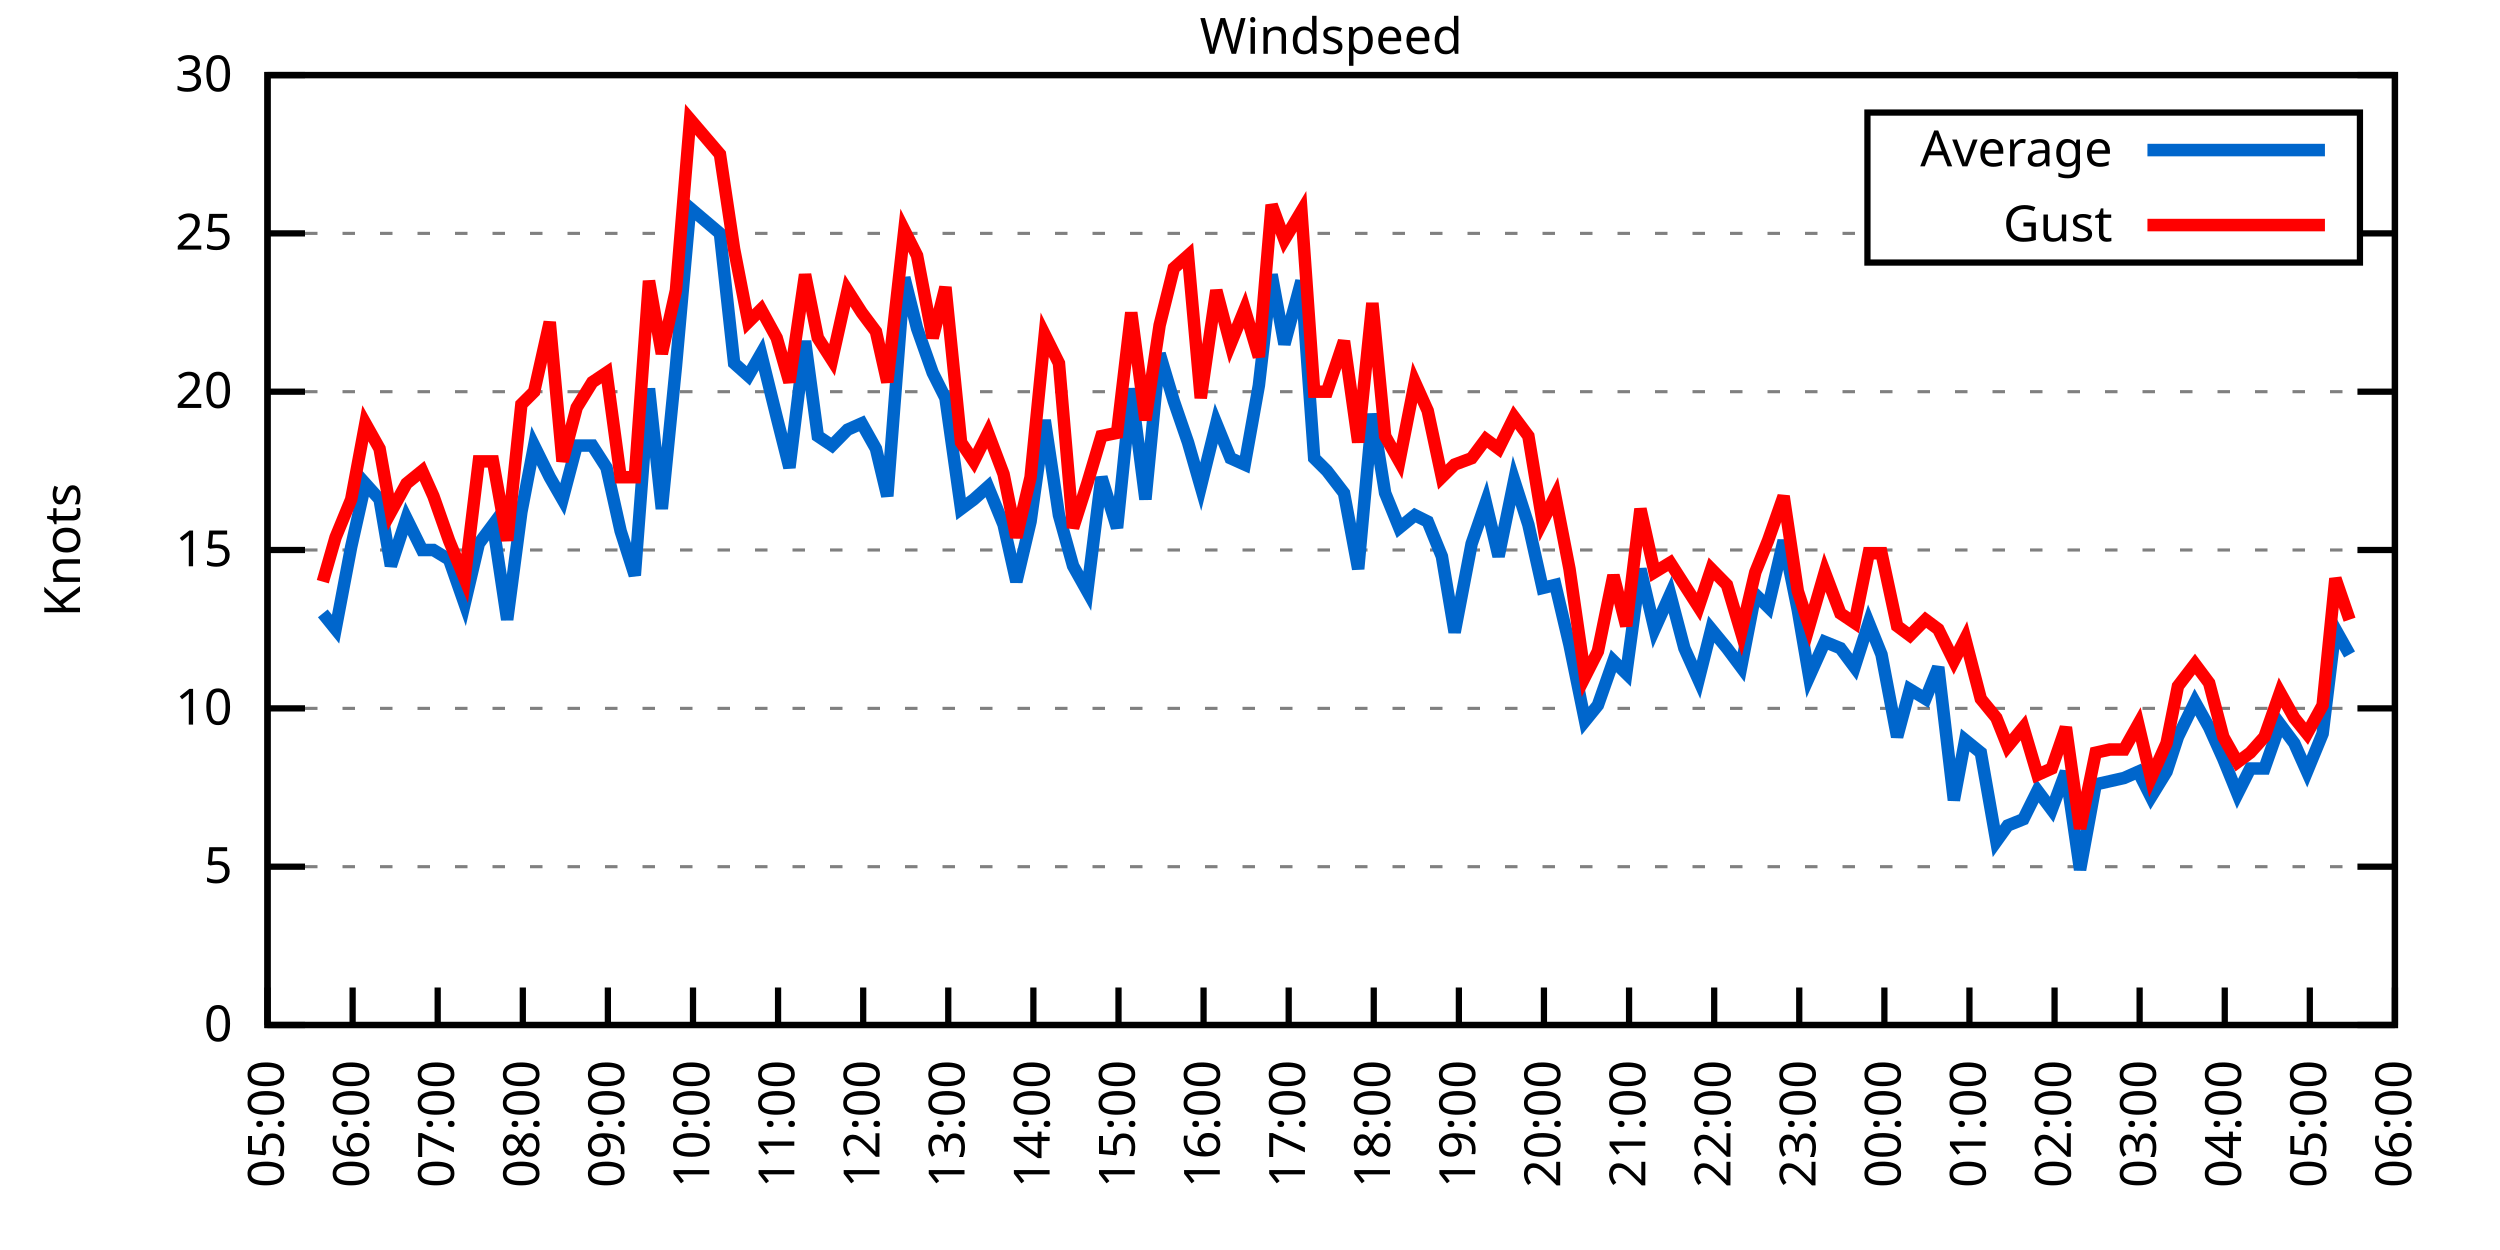
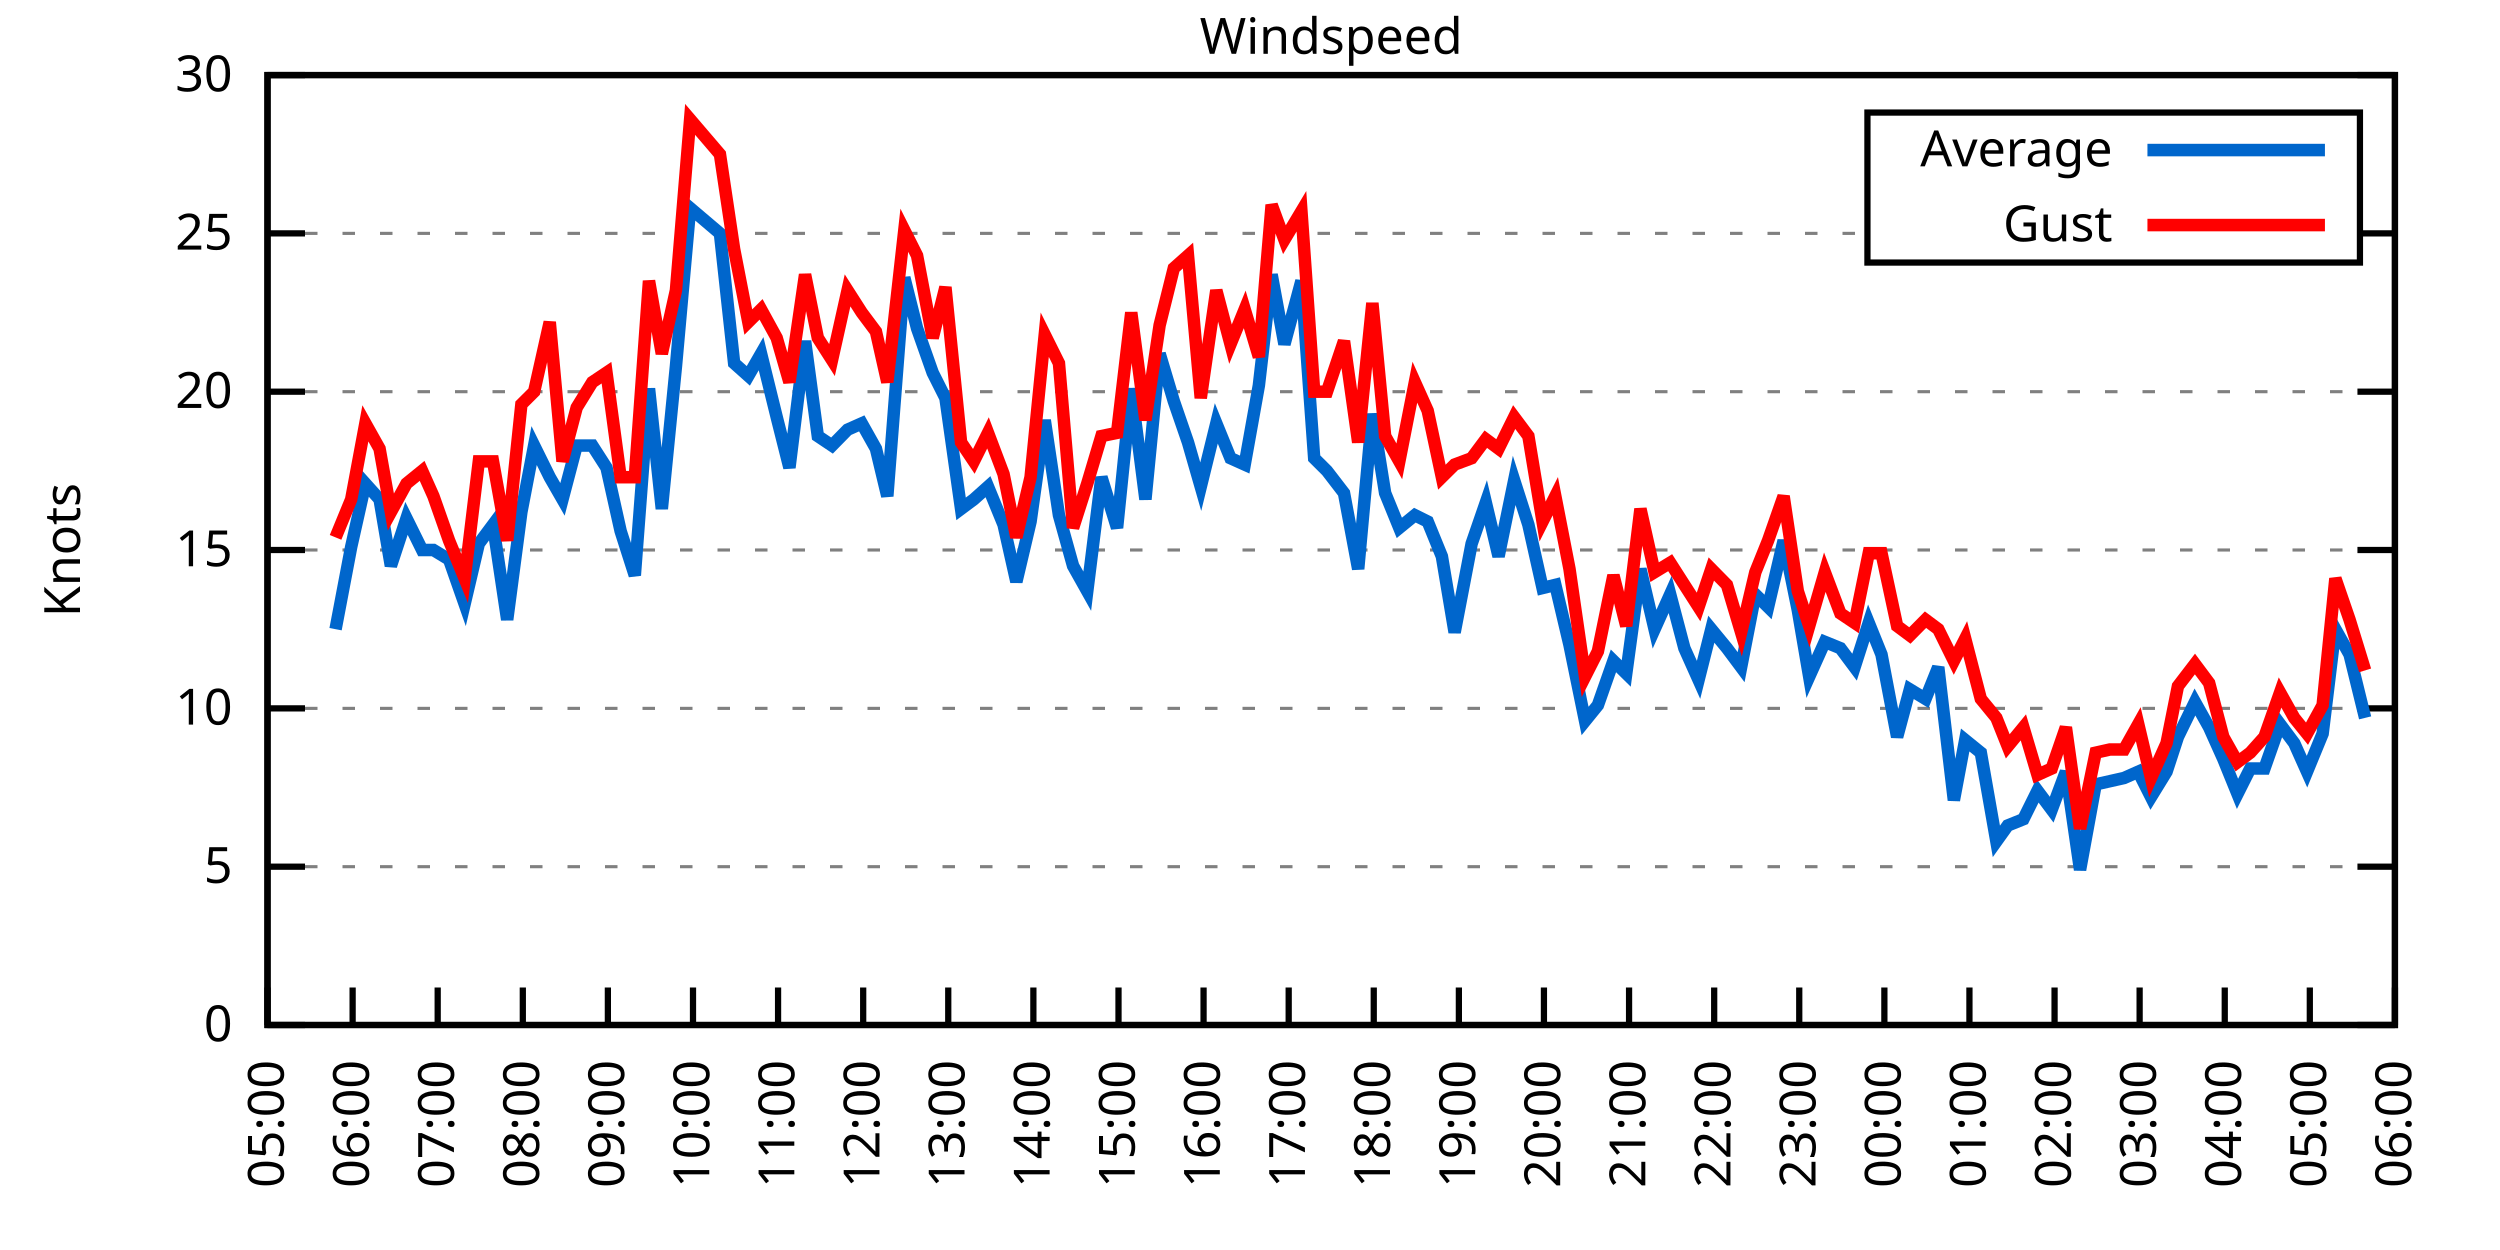
<svg xmlns="http://www.w3.org/2000/svg" xmlns:xlink="http://www.w3.org/1999/xlink" width="400" height="200" viewBox="0 0 400 200">
  <g id="gnuplot_canvas">
    <rect x="0" y="0" width="400" height="200" fill="none" />
    <defs>
      <circle id="gpDot" r="0.5" stroke-width="0.5" stroke="currentColor" />
      <path id="gpPt0" stroke-width="0.333" stroke="currentColor" d="M-1,0 h2 M0,-1 v2" />
      <path id="gpPt1" stroke-width="0.333" stroke="currentColor" d="M-1,-1 L1,1 M1,-1 L-1,1" />
      <path id="gpPt2" stroke-width="0.333" stroke="currentColor" d="M-1,0 L1,0 M0,-1 L0,1 M-1,-1 L1,1 M-1,1 L1,-1" />
      <rect id="gpPt3" stroke-width="0.333" stroke="currentColor" x="-1" y="-1" width="2" height="2" />
      <rect id="gpPt4" stroke-width="0.333" stroke="currentColor" fill="currentColor" x="-1" y="-1" width="2" height="2" />
      <circle id="gpPt5" stroke-width="0.333" stroke="currentColor" cx="0" cy="0" r="1" />
      <use xlink:href="#gpPt5" id="gpPt6" fill="currentColor" stroke="none" />
      <path id="gpPt7" stroke-width="0.333" stroke="currentColor" d="M0,-1.33 L-1.33,0.67 L1.33,0.67 z" />
      <use xlink:href="#gpPt7" id="gpPt8" fill="currentColor" stroke="none" />
      <use xlink:href="#gpPt7" id="gpPt9" stroke="currentColor" transform="rotate(180)" />
      <use xlink:href="#gpPt9" id="gpPt10" fill="currentColor" stroke="none" />
      <use xlink:href="#gpPt3" id="gpPt11" stroke="currentColor" transform="rotate(45)" />
      <use xlink:href="#gpPt11" id="gpPt12" fill="currentColor" stroke="none" />
      <path id="gpPt13" stroke-width="0.333" stroke="currentColor" d="M0,1.330 L1.265,0.411 L0.782,-1.067 L-0.782,-1.076 L-1.265,0.411 z" />
      <use xlink:href="#gpPt13" id="gpPt14" fill="currentColor" stroke="none" />
      <filter id="textbox" filterUnits="objectBoundingBox" x="0" y="0" height="1" width="1">
        <feFlood flood-color="white" flood-opacity="1" result="bgnd" />
        <feComposite in="SourceGraphic" in2="bgnd" operator="atop" />
      </filter>
      <filter id="greybox" filterUnits="objectBoundingBox" x="0" y="0" height="1" width="1">
        <feFlood flood-color="lightgrey" flood-opacity="1" result="grey" />
        <feComposite in="SourceGraphic" in2="grey" operator="atop" />
      </filter>
    </defs>
    <g fill="none" color="white" stroke="currentColor" stroke-width="1.00" stroke-linecap="butt" stroke-linejoin="miter">
</g>
    <g fill="none" color="black" stroke="currentColor" stroke-width="1.00" stroke-linecap="butt" stroke-linejoin="miter">
      <g stroke="none" shape-rendering="crispEdges">
        <polygon fill="rgb(255, 255, 255)" points="42.80,164.00 383.18,164.00 383.18,12.02 42.80,12.02 " />
      </g>
    </g>
    <g fill="none" color="black" stroke="currentColor" stroke-width="1.00" stroke-linecap="butt" stroke-linejoin="miter">
</g>
    <g fill="none" color="black" stroke="black" stroke-width="0.50" stroke-linecap="butt" stroke-linejoin="miter">
</g>
    <g fill="none" color="gray" stroke="currentColor" stroke-width="0.50" stroke-linecap="butt" stroke-linejoin="miter">
      <path stroke="gray" stroke-dasharray="2,4" class="gridline" d="M42.80,164.00 L383.19,164.00  " />
    </g>
    <g fill="none" color="gray" stroke="gray" stroke-width="1.00" stroke-linecap="butt" stroke-linejoin="miter">
</g>
    <g fill="none" color="black" stroke="currentColor" stroke-width="1.00" stroke-linecap="butt" stroke-linejoin="miter">
      <path stroke="black" d="M42.80,164.00 L48.80,164.00 M383.19,164.00 L377.19,164.00  " />
      <g transform="translate(37.20,166.60)" stroke="none" fill="black" font-family="Sans" font-size="8.00" text-anchor="end">
        <text>
          <tspan font-family="Sans"> 0</tspan>
        </text>
      </g>
    </g>
    <g fill="none" color="black" stroke="currentColor" stroke-width="1.00" stroke-linecap="butt" stroke-linejoin="miter">
</g>
    <g fill="none" color="black" stroke="black" stroke-width="0.50" stroke-linecap="butt" stroke-linejoin="miter">
</g>
    <g fill="none" color="gray" stroke="currentColor" stroke-width="0.50" stroke-linecap="butt" stroke-linejoin="miter">
      <path stroke="gray" stroke-dasharray="2,4" class="gridline" d="M42.80,138.67 L383.19,138.67  " />
    </g>
    <g fill="none" color="gray" stroke="gray" stroke-width="1.00" stroke-linecap="butt" stroke-linejoin="miter">
</g>
    <g fill="none" color="black" stroke="currentColor" stroke-width="1.00" stroke-linecap="butt" stroke-linejoin="miter">
      <path stroke="black" d="M42.80,138.67 L48.80,138.67 M383.19,138.67 L377.19,138.67  " />
      <g transform="translate(37.20,141.27)" stroke="none" fill="black" font-family="Sans" font-size="8.00" text-anchor="end">
        <text>
          <tspan font-family="Sans"> 5</tspan>
        </text>
      </g>
    </g>
    <g fill="none" color="black" stroke="currentColor" stroke-width="1.00" stroke-linecap="butt" stroke-linejoin="miter">
</g>
    <g fill="none" color="black" stroke="black" stroke-width="0.50" stroke-linecap="butt" stroke-linejoin="miter">
</g>
    <g fill="none" color="gray" stroke="currentColor" stroke-width="0.50" stroke-linecap="butt" stroke-linejoin="miter">
      <path stroke="gray" stroke-dasharray="2,4" class="gridline" d="M42.80,113.34 L383.19,113.34  " />
    </g>
    <g fill="none" color="gray" stroke="gray" stroke-width="1.00" stroke-linecap="butt" stroke-linejoin="miter">
</g>
    <g fill="none" color="black" stroke="currentColor" stroke-width="1.00" stroke-linecap="butt" stroke-linejoin="miter">
      <path stroke="black" d="M42.80,113.34 L48.80,113.34 M383.19,113.34 L377.19,113.34  " />
      <g transform="translate(37.20,115.94)" stroke="none" fill="black" font-family="Sans" font-size="8.00" text-anchor="end">
        <text>
          <tspan font-family="Sans"> 10</tspan>
        </text>
      </g>
    </g>
    <g fill="none" color="black" stroke="currentColor" stroke-width="1.00" stroke-linecap="butt" stroke-linejoin="miter">
</g>
    <g fill="none" color="black" stroke="black" stroke-width="0.50" stroke-linecap="butt" stroke-linejoin="miter">
</g>
    <g fill="none" color="gray" stroke="currentColor" stroke-width="0.50" stroke-linecap="butt" stroke-linejoin="miter">
      <path stroke="gray" stroke-dasharray="2,4" class="gridline" d="M42.80,88.00 L383.19,88.00  " />
    </g>
    <g fill="none" color="gray" stroke="gray" stroke-width="1.00" stroke-linecap="butt" stroke-linejoin="miter">
</g>
    <g fill="none" color="black" stroke="currentColor" stroke-width="1.00" stroke-linecap="butt" stroke-linejoin="miter">
      <path stroke="black" d="M42.80,88.00 L48.80,88.00 M383.19,88.00 L377.19,88.00  " />
      <g transform="translate(37.20,90.60)" stroke="none" fill="black" font-family="Sans" font-size="8.00" text-anchor="end">
        <text>
          <tspan font-family="Sans"> 15</tspan>
        </text>
      </g>
    </g>
    <g fill="none" color="black" stroke="currentColor" stroke-width="1.00" stroke-linecap="butt" stroke-linejoin="miter">
</g>
    <g fill="none" color="black" stroke="black" stroke-width="0.50" stroke-linecap="butt" stroke-linejoin="miter">
</g>
    <g fill="none" color="gray" stroke="currentColor" stroke-width="0.50" stroke-linecap="butt" stroke-linejoin="miter">
      <path stroke="gray" stroke-dasharray="2,4" class="gridline" d="M42.80,62.67 L383.19,62.67  " />
    </g>
    <g fill="none" color="gray" stroke="gray" stroke-width="1.00" stroke-linecap="butt" stroke-linejoin="miter">
</g>
    <g fill="none" color="black" stroke="currentColor" stroke-width="1.00" stroke-linecap="butt" stroke-linejoin="miter">
      <path stroke="black" d="M42.80,62.67 L48.80,62.67 M383.19,62.67 L377.19,62.67  " />
      <g transform="translate(37.20,65.27)" stroke="none" fill="black" font-family="Sans" font-size="8.00" text-anchor="end">
        <text>
          <tspan font-family="Sans"> 20</tspan>
        </text>
      </g>
    </g>
    <g fill="none" color="black" stroke="currentColor" stroke-width="1.00" stroke-linecap="butt" stroke-linejoin="miter">
</g>
    <g fill="none" color="black" stroke="black" stroke-width="0.50" stroke-linecap="butt" stroke-linejoin="miter">
</g>
    <g fill="none" color="gray" stroke="currentColor" stroke-width="0.50" stroke-linecap="butt" stroke-linejoin="miter">
      <path stroke="gray" stroke-dasharray="2,4" class="gridline" d="M42.80,37.34 L298.79,37.34 M377.59,37.34 L383.19,37.34  " />
    </g>
    <g fill="none" color="gray" stroke="gray" stroke-width="1.00" stroke-linecap="butt" stroke-linejoin="miter">
</g>
    <g fill="none" color="black" stroke="currentColor" stroke-width="1.00" stroke-linecap="butt" stroke-linejoin="miter">
      <path stroke="black" d="M42.80,37.34 L48.80,37.34 M383.19,37.34 L377.19,37.34  " />
      <g transform="translate(37.20,39.94)" stroke="none" fill="black" font-family="Sans" font-size="8.00" text-anchor="end">
        <text>
          <tspan font-family="Sans"> 25</tspan>
        </text>
      </g>
    </g>
    <g fill="none" color="black" stroke="currentColor" stroke-width="1.00" stroke-linecap="butt" stroke-linejoin="miter">
</g>
    <g fill="none" color="black" stroke="black" stroke-width="0.50" stroke-linecap="butt" stroke-linejoin="miter">
</g>
    <g fill="none" color="gray" stroke="currentColor" stroke-width="0.50" stroke-linecap="butt" stroke-linejoin="miter">
      <path stroke="gray" stroke-dasharray="2,4" class="gridline" d="M42.80,12.01 L383.19,12.01  " />
    </g>
    <g fill="none" color="gray" stroke="gray" stroke-width="1.00" stroke-linecap="butt" stroke-linejoin="miter">
</g>
    <g fill="none" color="black" stroke="currentColor" stroke-width="1.00" stroke-linecap="butt" stroke-linejoin="miter">
      <path stroke="black" d="M42.80,12.01 L48.80,12.01 M383.19,12.01 L377.19,12.01  " />
      <g transform="translate(37.20,14.61)" stroke="none" fill="black" font-family="Sans" font-size="8.00" text-anchor="end">
        <text>
          <tspan font-family="Sans"> 30</tspan>
        </text>
      </g>
    </g>
    <g fill="none" color="black" stroke="currentColor" stroke-width="1.00" stroke-linecap="butt" stroke-linejoin="miter">
      <path stroke="black" d="M42.80,164.00 L42.80,158.00  " />
      <g transform="translate(45.40,169.60) rotate(270.00)" stroke="none" fill="black" font-family="Sans" font-size="8.00" text-anchor="end">
        <text>
          <tspan font-family="Sans">05:00</tspan>
        </text>
      </g>
    </g>
    <g fill="none" color="black" stroke="currentColor" stroke-width="1.00" stroke-linecap="butt" stroke-linejoin="miter">
      <path stroke="black" d="M56.42,164.00 L56.42,158.00  " />
      <g transform="translate(59.02,169.60) rotate(270.00)" stroke="none" fill="black" font-family="Sans" font-size="8.00" text-anchor="end">
        <text>
          <tspan font-family="Sans">06:00</tspan>
        </text>
      </g>
    </g>
    <g fill="none" color="black" stroke="currentColor" stroke-width="1.00" stroke-linecap="butt" stroke-linejoin="miter">
      <path stroke="black" d="M70.03,164.00 L70.03,158.00  " />
      <g transform="translate(72.63,169.60) rotate(270.00)" stroke="none" fill="black" font-family="Sans" font-size="8.00" text-anchor="end">
        <text>
          <tspan font-family="Sans">07:00</tspan>
        </text>
      </g>
    </g>
    <g fill="none" color="black" stroke="currentColor" stroke-width="1.00" stroke-linecap="butt" stroke-linejoin="miter">
      <path stroke="black" d="M83.65,164.00 L83.65,158.00  " />
      <g transform="translate(86.25,169.60) rotate(270.00)" stroke="none" fill="black" font-family="Sans" font-size="8.00" text-anchor="end">
        <text>
          <tspan font-family="Sans">08:00</tspan>
        </text>
      </g>
    </g>
    <g fill="none" color="black" stroke="currentColor" stroke-width="1.00" stroke-linecap="butt" stroke-linejoin="miter">
      <path stroke="black" d="M97.26,164.00 L97.26,158.00  " />
      <g transform="translate(99.86,169.60) rotate(270.00)" stroke="none" fill="black" font-family="Sans" font-size="8.00" text-anchor="end">
        <text>
          <tspan font-family="Sans">09:00</tspan>
        </text>
      </g>
    </g>
    <g fill="none" color="black" stroke="currentColor" stroke-width="1.00" stroke-linecap="butt" stroke-linejoin="miter">
      <path stroke="black" d="M110.88,164.00 L110.88,158.00  " />
      <g transform="translate(113.48,169.60) rotate(270.00)" stroke="none" fill="black" font-family="Sans" font-size="8.00" text-anchor="end">
        <text>
          <tspan font-family="Sans">10:00</tspan>
        </text>
      </g>
    </g>
    <g fill="none" color="black" stroke="currentColor" stroke-width="1.00" stroke-linecap="butt" stroke-linejoin="miter">
      <path stroke="black" d="M124.49,164.00 L124.49,158.00  " />
      <g transform="translate(127.09,169.60) rotate(270.00)" stroke="none" fill="black" font-family="Sans" font-size="8.00" text-anchor="end">
        <text>
          <tspan font-family="Sans">11:00</tspan>
        </text>
      </g>
    </g>
    <g fill="none" color="black" stroke="currentColor" stroke-width="1.00" stroke-linecap="butt" stroke-linejoin="miter">
      <path stroke="black" d="M138.11,164.00 L138.11,158.00  " />
      <g transform="translate(140.71,169.60) rotate(270.00)" stroke="none" fill="black" font-family="Sans" font-size="8.00" text-anchor="end">
        <text>
          <tspan font-family="Sans">12:00</tspan>
        </text>
      </g>
    </g>
    <g fill="none" color="black" stroke="currentColor" stroke-width="1.00" stroke-linecap="butt" stroke-linejoin="miter">
      <path stroke="black" d="M151.72,164.00 L151.72,158.00  " />
      <g transform="translate(154.32,169.60) rotate(270.00)" stroke="none" fill="black" font-family="Sans" font-size="8.00" text-anchor="end">
        <text>
          <tspan font-family="Sans">13:00</tspan>
        </text>
      </g>
    </g>
    <g fill="none" color="black" stroke="currentColor" stroke-width="1.00" stroke-linecap="butt" stroke-linejoin="miter">
      <path stroke="black" d="M165.34,164.00 L165.34,158.00  " />
      <g transform="translate(167.94,169.60) rotate(270.00)" stroke="none" fill="black" font-family="Sans" font-size="8.00" text-anchor="end">
        <text>
          <tspan font-family="Sans">14:00</tspan>
        </text>
      </g>
    </g>
    <g fill="none" color="black" stroke="currentColor" stroke-width="1.00" stroke-linecap="butt" stroke-linejoin="miter">
      <path stroke="black" d="M178.96,164.00 L178.96,158.00  " />
      <g transform="translate(181.56,169.60) rotate(270.00)" stroke="none" fill="black" font-family="Sans" font-size="8.00" text-anchor="end">
        <text>
          <tspan font-family="Sans">15:00</tspan>
        </text>
      </g>
    </g>
    <g fill="none" color="black" stroke="currentColor" stroke-width="1.00" stroke-linecap="butt" stroke-linejoin="miter">
      <path stroke="black" d="M192.57,164.00 L192.57,158.00  " />
      <g transform="translate(195.17,169.60) rotate(270.00)" stroke="none" fill="black" font-family="Sans" font-size="8.00" text-anchor="end">
        <text>
          <tspan font-family="Sans">16:00</tspan>
        </text>
      </g>
    </g>
    <g fill="none" color="black" stroke="currentColor" stroke-width="1.00" stroke-linecap="butt" stroke-linejoin="miter">
      <path stroke="black" d="M206.19,164.00 L206.19,158.00  " />
      <g transform="translate(208.79,169.60) rotate(270.00)" stroke="none" fill="black" font-family="Sans" font-size="8.00" text-anchor="end">
        <text>
          <tspan font-family="Sans">17:00</tspan>
        </text>
      </g>
    </g>
    <g fill="none" color="black" stroke="currentColor" stroke-width="1.00" stroke-linecap="butt" stroke-linejoin="miter">
      <path stroke="black" d="M219.80,164.00 L219.80,158.00  " />
      <g transform="translate(222.40,169.60) rotate(270.00)" stroke="none" fill="black" font-family="Sans" font-size="8.00" text-anchor="end">
        <text>
          <tspan font-family="Sans">18:00</tspan>
        </text>
      </g>
    </g>
    <g fill="none" color="black" stroke="currentColor" stroke-width="1.00" stroke-linecap="butt" stroke-linejoin="miter">
      <path stroke="black" d="M233.42,164.00 L233.42,158.00  " />
      <g transform="translate(236.02,169.60) rotate(270.00)" stroke="none" fill="black" font-family="Sans" font-size="8.00" text-anchor="end">
        <text>
          <tspan font-family="Sans">19:00</tspan>
        </text>
      </g>
    </g>
    <g fill="none" color="black" stroke="currentColor" stroke-width="1.00" stroke-linecap="butt" stroke-linejoin="miter">
      <path stroke="black" d="M247.03,164.00 L247.03,158.00  " />
      <g transform="translate(249.63,169.60) rotate(270.00)" stroke="none" fill="black" font-family="Sans" font-size="8.00" text-anchor="end">
        <text>
          <tspan font-family="Sans">20:00</tspan>
        </text>
      </g>
    </g>
    <g fill="none" color="black" stroke="currentColor" stroke-width="1.00" stroke-linecap="butt" stroke-linejoin="miter">
      <path stroke="black" d="M260.65,164.00 L260.65,158.00  " />
      <g transform="translate(263.25,169.60) rotate(270.00)" stroke="none" fill="black" font-family="Sans" font-size="8.00" text-anchor="end">
        <text>
          <tspan font-family="Sans">21:00</tspan>
        </text>
      </g>
    </g>
    <g fill="none" color="black" stroke="currentColor" stroke-width="1.00" stroke-linecap="butt" stroke-linejoin="miter">
      <path stroke="black" d="M274.27,164.00 L274.27,158.00  " />
      <g transform="translate(276.87,169.60) rotate(270.00)" stroke="none" fill="black" font-family="Sans" font-size="8.00" text-anchor="end">
        <text>
          <tspan font-family="Sans">22:00</tspan>
        </text>
      </g>
    </g>
    <g fill="none" color="black" stroke="currentColor" stroke-width="1.00" stroke-linecap="butt" stroke-linejoin="miter">
      <path stroke="black" d="M287.88,164.00 L287.88,158.00  " />
      <g transform="translate(290.48,169.60) rotate(270.00)" stroke="none" fill="black" font-family="Sans" font-size="8.00" text-anchor="end">
        <text>
          <tspan font-family="Sans">23:00</tspan>
        </text>
      </g>
    </g>
    <g fill="none" color="black" stroke="currentColor" stroke-width="1.00" stroke-linecap="butt" stroke-linejoin="miter">
      <path stroke="black" d="M301.50,164.00 L301.50,158.00  " />
      <g transform="translate(304.10,169.60) rotate(270.00)" stroke="none" fill="black" font-family="Sans" font-size="8.00" text-anchor="end">
        <text>
          <tspan font-family="Sans">00:00</tspan>
        </text>
      </g>
    </g>
    <g fill="none" color="black" stroke="currentColor" stroke-width="1.00" stroke-linecap="butt" stroke-linejoin="miter">
      <path stroke="black" d="M315.11,164.00 L315.11,158.00  " />
      <g transform="translate(317.71,169.60) rotate(270.00)" stroke="none" fill="black" font-family="Sans" font-size="8.00" text-anchor="end">
        <text>
          <tspan font-family="Sans">01:00</tspan>
        </text>
      </g>
    </g>
    <g fill="none" color="black" stroke="currentColor" stroke-width="1.00" stroke-linecap="butt" stroke-linejoin="miter">
      <path stroke="black" d="M328.73,164.00 L328.73,158.00  " />
      <g transform="translate(331.33,169.60) rotate(270.00)" stroke="none" fill="black" font-family="Sans" font-size="8.00" text-anchor="end">
        <text>
          <tspan font-family="Sans">02:00</tspan>
        </text>
      </g>
    </g>
    <g fill="none" color="black" stroke="currentColor" stroke-width="1.00" stroke-linecap="butt" stroke-linejoin="miter">
      <path stroke="black" d="M342.34,164.00 L342.34,158.00  " />
      <g transform="translate(344.94,169.60) rotate(270.00)" stroke="none" fill="black" font-family="Sans" font-size="8.00" text-anchor="end">
        <text>
          <tspan font-family="Sans">03:00</tspan>
        </text>
      </g>
    </g>
    <g fill="none" color="black" stroke="currentColor" stroke-width="1.00" stroke-linecap="butt" stroke-linejoin="miter">
      <path stroke="black" d="M355.96,164.00 L355.96,158.00  " />
      <g transform="translate(358.56,169.60) rotate(270.00)" stroke="none" fill="black" font-family="Sans" font-size="8.00" text-anchor="end">
        <text>
          <tspan font-family="Sans">04:00</tspan>
        </text>
      </g>
    </g>
    <g fill="none" color="black" stroke="currentColor" stroke-width="1.00" stroke-linecap="butt" stroke-linejoin="miter">
      <path stroke="black" d="M369.57,164.00 L369.57,158.00  " />
      <g transform="translate(372.17,169.60) rotate(270.00)" stroke="none" fill="black" font-family="Sans" font-size="8.00" text-anchor="end">
        <text>
          <tspan font-family="Sans">05:00</tspan>
        </text>
      </g>
    </g>
    <g fill="none" color="black" stroke="currentColor" stroke-width="1.00" stroke-linecap="butt" stroke-linejoin="miter">
      <path stroke="black" d="M383.19,164.00 L383.19,158.00  " />
      <g transform="translate(385.79,169.60) rotate(270.00)" stroke="none" fill="black" font-family="Sans" font-size="8.00" text-anchor="end">
        <text>
          <tspan font-family="Sans">06:00</tspan>
        </text>
      </g>
    </g>
    <g fill="none" color="black" stroke="currentColor" stroke-width="1.00" stroke-linecap="butt" stroke-linejoin="miter">
</g>
    <g fill="none" color="black" stroke="currentColor" stroke-width="1.00" stroke-linecap="butt" stroke-linejoin="miter">
      <path stroke="black" d="M42.80,12.01 L42.80,164.00 L383.19,164.00 L383.19,12.01 L42.80,12.01 Z  " />
    </g>
    <g fill="none" color="black" stroke="currentColor" stroke-width="1.00" stroke-linecap="butt" stroke-linejoin="miter">
</g>
    <g fill="none" color="black" stroke="currentColor" stroke-width="1.00" stroke-linecap="butt" stroke-linejoin="miter">
      <path stroke="black" d="M298.79,42.01 L298.79,18.01 L377.59,18.01 L377.59,42.01 L298.79,42.01 Z  " />
    </g>
    <g id="Windspeed_plot_1">
      <g fill="none" color="white" stroke="black" stroke-width="2.00" stroke-linecap="butt" stroke-linejoin="miter">
</g>
      <g fill="none" color="black" stroke="currentColor" stroke-width="2.00" stroke-linecap="butt" stroke-linejoin="miter">
        <g transform="translate(337.99,26.61)" stroke="none" fill="black" font-family="Sans" font-size="8.00" text-anchor="end">
          <text>
            <tspan font-family="Sans">Average</tspan>
          </text>
        </g>
      </g>
      <g fill="none" color="black" stroke="currentColor" stroke-width="2.00" stroke-linecap="butt" stroke-linejoin="miter">
-         <path stroke="rgb(  0, 102, 204)" d="M343.59,24.01 L371.99,24.01 M51.65,98.14 L53.69,100.67 L56.19,87.50 L58.46,77.37 L60.73,79.90 L62.54,90.54   L65.04,82.94 L67.54,88.00 L69.35,88.00 L71.85,89.52 L74.34,96.62 L76.61,86.99 L78.88,83.95 L81.15,99.15   L83.42,81.93 L85.46,71.29 L87.96,76.35 L90.00,79.90 L92.27,71.29 L94.77,71.29 L97.04,74.83 L99.30,84.97   L101.57,92.06 L103.84,62.17 L105.89,81.42 L108.15,58.62 L110.42,33.29 L115.19,37.34 L117.46,58.11 L119.73,60.14   L121.77,56.59 L124.27,66.73 L126.31,74.83 L128.81,54.57 L130.85,69.77 L133.12,71.29 L135.61,68.75 L137.88,67.74   L140.15,71.79 L141.97,79.39 L144.69,44.43 L146.73,52.54 L149.23,59.63 L151.27,63.69 L153.77,81.42 L155.81,79.90   L158.08,77.87 L160.57,83.95 L162.62,93.07 L164.89,83.45 L167.16,67.23 L169.43,82.43 L171.69,90.54 L173.96,94.59   L176.23,76.35 L178.73,84.46 L181.00,62.17 L183.27,79.90 L185.54,56.59 L187.81,64.19 L190.08,70.78 L192.12,77.87   L194.61,67.74 L196.88,73.31 L199.15,74.33 L201.42,61.66 L203.46,43.93 L205.51,55.07 L208.23,44.94 L210.27,73.31   L212.31,75.34 L215.04,78.89 L217.31,91.04 L219.58,66.22 L221.62,78.89 L223.89,84.46 L226.38,82.43 L228.43,83.45   L230.70,89.02 L232.74,101.18 L235.46,86.99 L237.73,80.41 L239.77,89.02 L242.27,76.86 L244.54,83.95 L246.81,94.08   L248.85,93.58 L251.12,103.20 L253.61,115.36 L255.66,112.83 L258.15,105.74 L260.20,107.76 L262.47,91.04 L264.73,100.67   L267.23,95.10 L269.50,103.71 L271.77,108.78 L273.81,100.67 L276.31,103.71 L278.58,106.75 L280.85,95.10 L282.89,97.12   L285.38,86.49 L287.65,97.63 L289.47,108.27 L291.97,102.70 L294.46,103.71 L296.73,106.75 L299.00,99.66 L301.04,104.72   L303.54,117.90 L305.58,110.30 L308.08,111.82 L310.12,106.75 L312.62,128.03 L314.43,118.40 L316.93,120.43 L319.42,134.62   L321.24,132.08 L323.74,131.07 L326.00,126.51 L328.27,129.55 L330.54,123.47 L332.81,139.17 L335.31,125.50 L337.58,124.99   L339.85,124.48 L342.12,123.47 L344.16,127.52 L346.65,123.47 L348.47,117.90 L351.19,112.32 L353.46,116.38 L355.73,121.44   L358.00,127.02 L360.04,122.96 L362.31,122.96 L364.81,115.87 L367.08,118.91 L369.12,123.47 L371.62,117.39 L373.66,100.67   L375.93,104.72  " />
+         <path stroke="rgb(  0, 102, 204)" d="M343.59,24.01 L371.99,24.01 M53.69,100.67 L56.19,87.50 L58.46,77.37 L60.73,79.90 L62.54,90.54 L65.04,82.94   L67.54,88.00 L69.35,88.00 L71.85,89.52 L74.34,96.62 L76.61,86.99 L78.88,83.95 L81.15,99.15 L83.42,81.93   L85.46,71.29 L87.96,76.35 L90.00,79.90 L92.27,71.29 L94.77,71.29 L97.04,74.83 L99.30,84.97 L101.57,92.06   L103.84,62.17 L105.89,81.42 L108.15,58.62 L110.42,33.29 L115.19,37.34 L117.46,58.11 L119.73,60.14 L121.77,56.59   L124.27,66.73 L126.31,74.83 L128.81,54.57 L130.85,69.77 L133.12,71.29 L135.61,68.75 L137.88,67.74 L140.15,71.79   L141.97,79.39 L144.69,44.43 L146.73,52.54 L149.23,59.63 L151.27,63.69 L153.77,81.42 L155.81,79.90 L158.08,77.87   L160.57,83.95 L162.62,93.07 L164.89,83.45 L167.16,67.23 L169.43,82.43 L171.69,90.54 L173.96,94.59 L176.23,76.35   L178.73,84.46 L181.00,62.17 L183.27,79.90 L185.54,56.59 L187.81,64.19 L190.08,70.78 L192.12,77.87 L194.61,67.74   L196.88,73.31 L199.15,74.33 L201.42,61.66 L203.46,43.93 L205.51,55.07 L208.23,44.94 L210.27,73.31 L212.31,75.34   L215.04,78.89 L217.31,91.04 L219.58,66.22 L221.62,78.89 L223.89,84.46 L226.38,82.43 L228.43,83.45 L230.70,89.02   L232.74,101.18 L235.46,86.99 L237.73,80.41 L239.77,89.02 L242.27,76.86 L244.54,83.95 L246.81,94.08 L248.85,93.58   L251.12,103.20 L253.61,115.36 L255.66,112.83 L258.15,105.74 L260.20,107.76 L262.47,91.04 L264.73,100.67 L267.23,95.10   L269.50,103.71 L271.77,108.78 L273.81,100.67 L276.31,103.71 L278.58,106.75 L280.85,95.10 L282.89,97.12 L285.38,86.49   L287.65,97.63 L289.47,108.27 L291.97,102.70 L294.46,103.71 L296.73,106.75 L299.00,99.66 L301.04,104.72 L303.54,117.90   L305.58,110.30 L308.08,111.82 L310.12,106.75 L312.62,128.03 L314.43,118.40 L316.93,120.43 L319.42,134.62 L321.24,132.08   L323.74,131.07 L326.00,126.51 L328.27,129.55 L330.54,123.47 L332.81,139.17 L335.31,125.50 L337.58,124.99 L339.85,124.48   L342.12,123.47 L344.16,127.52 L346.65,123.47 L348.47,117.90 L351.19,112.32 L353.46,116.38 L355.73,121.44 L358.00,127.02   L360.04,122.96 L362.31,122.96 L364.81,115.87 L367.08,118.91 L369.12,123.47 L371.62,117.39 L373.66,100.67 L375.93,104.72   L378.42,114.86  " />
      </g>
    </g>
    <g id="Windspeed_plot_2">
      <g fill="none" color="black" stroke="currentColor" stroke-width="2.00" stroke-linecap="butt" stroke-linejoin="miter">
        <g transform="translate(337.99,38.61)" stroke="none" fill="black" font-family="Sans" font-size="8.00" text-anchor="end">
          <text>
            <tspan font-family="Sans">Gust</tspan>
          </text>
        </g>
      </g>
      <g fill="none" color="black" stroke="currentColor" stroke-width="2.00" stroke-linecap="butt" stroke-linejoin="miter">
-         <path stroke="rgb(255,   0,   0)" d="M343.59,36.01 L371.99,36.01 M51.65,93.07 L53.69,85.98 L56.19,79.90 L58.46,67.74 L60.73,71.79 L62.54,81.93   L65.04,77.37 L67.54,75.34 L69.35,79.39 L71.85,86.49 L74.34,92.56 L76.61,73.82 L78.88,73.82 L81.15,86.49   L83.42,64.70 L85.46,62.67 L87.96,51.53 L90.00,73.82 L92.27,65.21 L94.77,61.15 L97.04,59.63 L99.30,76.35   L101.57,76.35 L103.84,44.94 L105.89,56.59 L108.15,46.46 L110.42,19.10 L115.19,24.68 L117.46,39.87 L119.73,51.53   L121.77,49.50 L124.27,54.06 L126.31,61.15 L128.81,43.93 L130.85,54.06 L133.12,57.61 L135.61,46.46 L137.88,50.01   L140.15,53.05 L141.97,61.15 L144.69,36.84 L146.73,40.89 L149.23,54.06 L151.27,45.95 L153.77,70.78 L155.81,73.82   L158.08,69.26 L160.57,75.85 L162.62,85.98 L164.89,76.35 L167.16,53.55 L169.43,58.11 L171.69,84.46 L173.96,77.37   L176.23,69.77 L178.73,69.26 L181.00,50.01 L183.27,67.23 L185.54,52.03 L187.81,42.91 L190.08,40.89 L192.12,63.69   L194.61,46.46 L196.88,55.07 L199.15,49.50 L201.42,57.10 L203.46,32.78 L205.51,38.35 L208.23,33.80 L210.27,62.67   L212.31,62.67 L215.04,54.57 L217.31,70.78 L219.58,48.49 L221.62,69.77 L223.89,73.82 L226.38,61.15 L228.43,65.71   L230.70,76.35 L232.74,74.33 L235.46,73.31 L237.73,70.27 L239.77,71.79 L242.27,66.73 L244.54,69.77 L246.81,83.45   L248.85,79.39 L251.12,91.04 L253.61,108.27 L255.66,104.22 L258.15,92.06 L260.20,100.16 L262.47,81.42 L264.73,91.55   L267.23,90.03 L269.50,93.58 L271.77,97.12 L273.81,91.04 L276.31,93.58 L278.58,101.18 L280.85,91.55 L282.89,86.49   L285.38,79.39 L287.65,94.59 L289.47,100.16 L291.97,91.55 L294.46,98.14 L296.73,99.66 L299.00,88.51 L301.04,88.51   L303.54,100.16 L305.58,101.68 L308.08,99.15 L310.12,100.67 L312.62,105.74 L314.43,102.19 L316.93,111.82 L319.42,114.86   L321.24,119.42 L323.74,116.38 L326.00,123.98 L328.27,122.96 L330.54,116.38 L332.81,132.59 L335.31,120.43 L337.58,119.92   L339.85,119.92 L342.12,115.87 L344.16,124.48 L346.65,118.91 L348.47,109.79 L351.19,106.24 L353.46,109.28 L355.73,117.90   L358.00,121.95 L360.04,120.43 L362.31,117.90 L364.81,110.80 L367.08,114.86 L369.12,117.39 L371.62,112.83 L373.66,92.56   L375.93,99.15  " />
+         <path stroke="rgb(255,   0,   0)" d="M343.59,36.01 L371.99,36.01 M53.69,85.98 L56.19,79.90 L58.46,67.74 L60.73,71.79 L62.54,81.93 L65.04,77.37   L67.54,75.34 L69.35,79.39 L71.85,86.49 L74.34,92.56 L76.61,73.82 L78.88,73.82 L81.15,86.49 L83.42,64.70   L85.46,62.67 L87.96,51.53 L90.00,73.82 L92.27,65.21 L94.77,61.15 L97.04,59.63 L99.30,76.35 L101.57,76.35   L103.84,44.94 L105.89,56.59 L108.15,46.46 L110.42,19.10 L115.19,24.68 L117.46,39.87 L119.73,51.53 L121.77,49.50   L124.27,54.06 L126.31,61.15 L128.81,43.93 L130.85,54.06 L133.12,57.61 L135.61,46.46 L137.88,50.01 L140.15,53.05   L141.97,61.15 L144.69,36.84 L146.73,40.89 L149.23,54.06 L151.27,45.95 L153.77,70.78 L155.81,73.82 L158.08,69.26   L160.57,75.85 L162.62,85.98 L164.89,76.35 L167.16,53.55 L169.43,58.11 L171.69,84.46 L173.96,77.37 L176.23,69.77   L178.73,69.26 L181.00,50.01 L183.27,67.23 L185.54,52.03 L187.81,42.91 L190.08,40.89 L192.12,63.69 L194.61,46.46   L196.88,55.07 L199.15,49.50 L201.42,57.10 L203.46,32.78 L205.51,38.35 L208.23,33.80 L210.27,62.67 L212.31,62.67   L215.04,54.57 L217.31,70.78 L219.58,48.49 L221.62,69.77 L223.89,73.82 L226.38,61.15 L228.43,65.71 L230.70,76.35   L232.74,74.33 L235.46,73.31 L237.73,70.27 L239.77,71.79 L242.27,66.73 L244.54,69.77 L246.81,83.45 L248.85,79.39   L251.12,91.04 L253.61,108.27 L255.66,104.22 L258.15,92.06 L260.20,100.16 L262.47,81.42 L264.73,91.55 L267.23,90.03   L269.50,93.58 L271.77,97.12 L273.81,91.04 L276.31,93.58 L278.58,101.18 L280.85,91.55 L282.89,86.49 L285.38,79.39   L287.65,94.59 L289.47,100.16 L291.97,91.55 L294.46,98.14 L296.73,99.66 L299.00,88.51 L301.04,88.51 L303.54,100.16   L305.58,101.68 L308.08,99.15 L310.12,100.67 L312.62,105.74 L314.43,102.19 L316.93,111.82 L319.42,114.86 L321.24,119.42   L323.74,116.38 L326.00,123.98 L328.27,122.96 L330.54,116.38 L332.81,132.59 L335.31,120.43 L337.58,119.92 L339.85,119.92   L342.12,115.87 L344.16,124.48 L346.65,118.91 L348.47,109.79 L351.19,106.24 L353.46,109.28 L355.73,117.90 L358.00,121.95   L360.04,120.43 L362.31,117.90 L364.81,110.80 L367.08,114.86 L369.12,117.39 L371.62,112.83 L373.66,92.56 L375.93,99.15   L378.42,107.26  " />
      </g>
    </g>
    <g fill="none" color="black" stroke="currentColor" stroke-width="2.00" stroke-linecap="butt" stroke-linejoin="miter">
</g>
    <g fill="none" color="black" stroke="black" stroke-width="1.00" stroke-linecap="butt" stroke-linejoin="miter">
</g>
    <g fill="none" color="black" stroke="currentColor" stroke-width="1.00" stroke-linecap="butt" stroke-linejoin="miter">
      <path stroke="black" d="M42.80,12.01 L42.80,164.00 L383.19,164.00 L383.19,12.01 L42.80,12.01 Z  " />
      <g transform="translate(12.80,88.01) rotate(270.00)" stroke="none" fill="black" font-family="Sans" font-size="8.00" text-anchor="middle">
        <text>
          <tspan font-family="Sans">Knots</tspan>
        </text>
      </g>
    </g>
    <g fill="none" color="black" stroke="currentColor" stroke-width="1.00" stroke-linecap="butt" stroke-linejoin="miter">
</g>
    <g fill="none" color="black" stroke="currentColor" stroke-width="1.00" stroke-linecap="butt" stroke-linejoin="miter">
      <g transform="translate(212.99,8.61)" stroke="none" fill="black" font-family="Sans" font-size="8.00" text-anchor="middle">
        <text>
          <tspan font-family="Sans">Windspeed</tspan>
        </text>
      </g>
    </g>
    <g fill="none" color="black" stroke="currentColor" stroke-width="1.00" stroke-linecap="butt" stroke-linejoin="miter">
</g>
  </g>
</svg>
